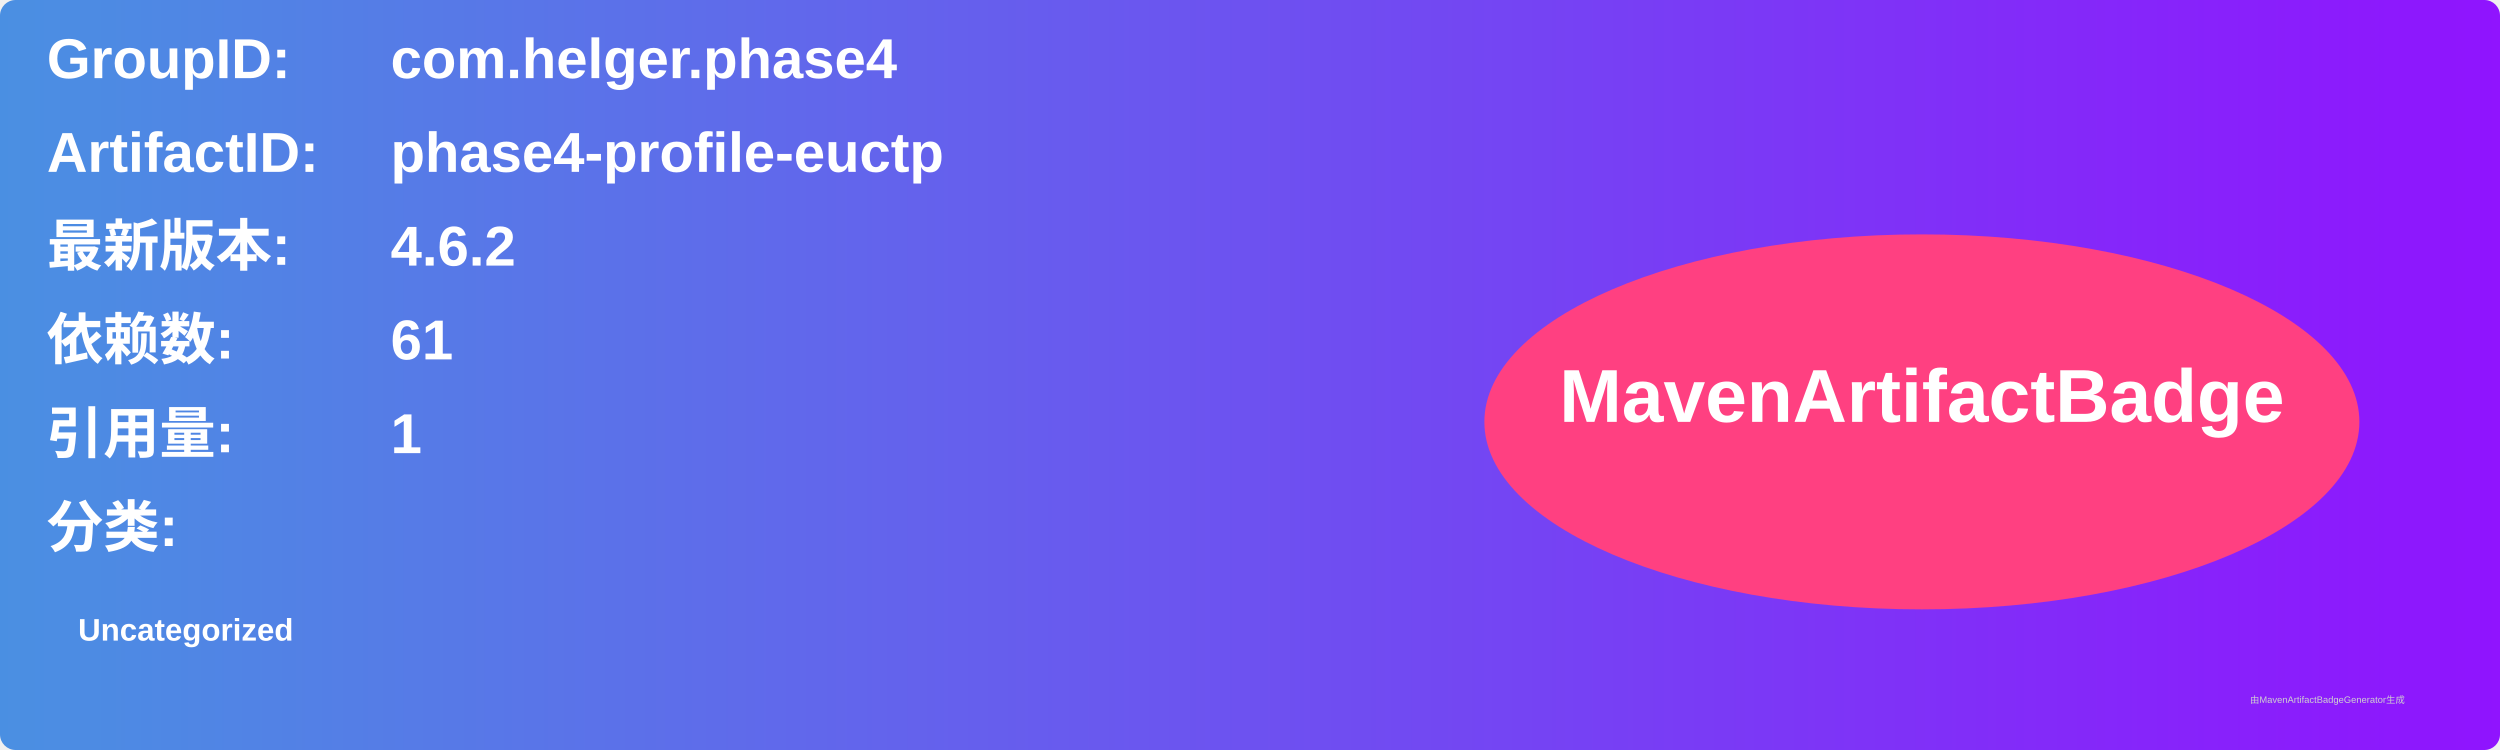
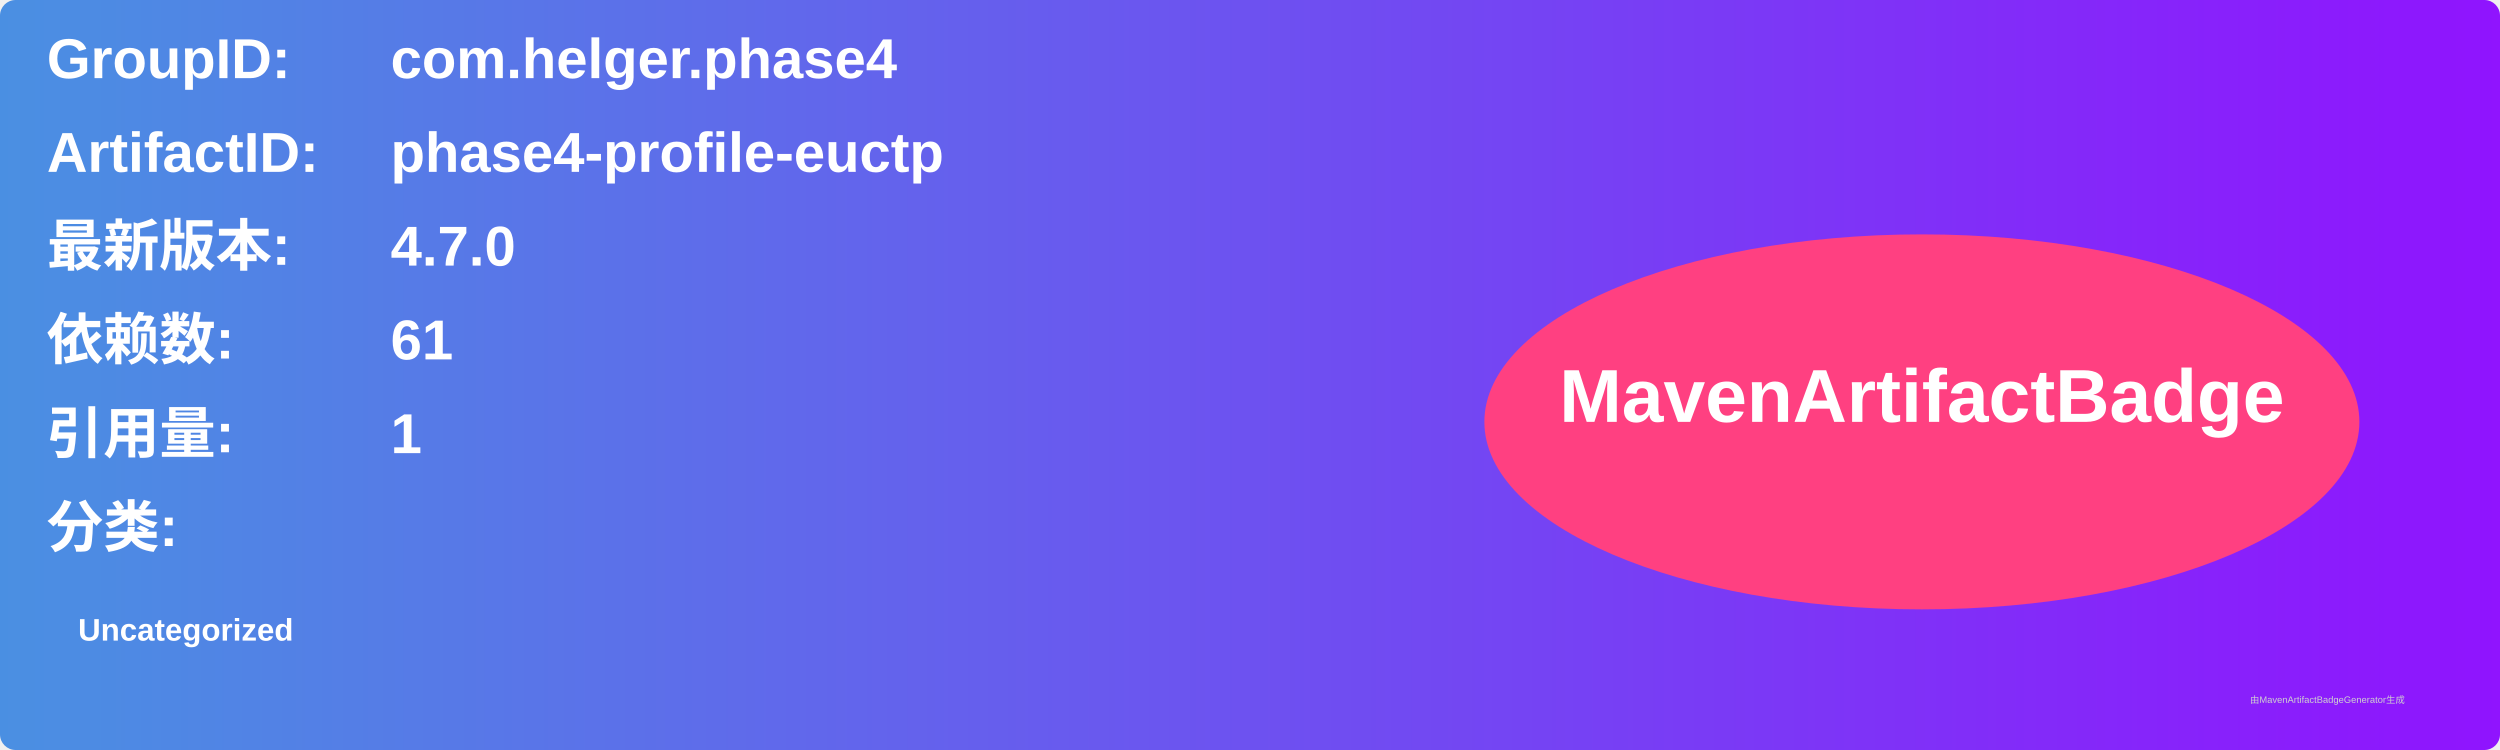
<svg xmlns="http://www.w3.org/2000/svg" width="800" height="240" viewBox="0 0 800 240">
  <linearGradient id="grad" x1="0%" y1="0%" x2="100%" y2="0%">
    <stop offset="0%" stop-color="#4a90e2" />
    <stop offset="100%" stop-color="#9013fe" />
  </linearGradient>
  <rect width="100%" height="100%" rx="5" ry="5" fill="url(#grad)" />
  <g transform="translate(15, 15)">
    <text x="0" y="10" font-family="Arial" font-size="18" fill="white" font-weight="bold" width="260">GroupID:</text>
    <text x="110" y="10" font-family="Arial" font-size="18" fill="white" font-weight="bold" width="460">com.helger.phase4</text>
    <text x="0" y="40" font-family="Arial" font-size="18" fill="white" font-weight="bold" width="260">ArtifactID:</text>
    <text x="110" y="40" font-family="Arial" font-size="18" fill="white" font-weight="bold" width="460">phase4-profile-euctp</text>
    <text x="0" y="70" font-family="Arial" font-size="18" fill="white" font-weight="bold">最新版本:</text>
    <text x="110" y="70" font-family="Arial" font-size="18" fill="white" font-weight="bold">
-       <tspan font-weight="bold">4.6.2</tspan>
+       <tspan font-weight="bold">4.7.0</tspan>
    </text>
    <text x="0" y="100" font-family="Arial" font-size="18" fill="white" font-weight="bold">依赖数: </text>
    <text x="110" y="100" font-family="Arial" font-size="18" fill="white">
      <tspan font-weight="bold">61</tspan>
    </text>
    <text x="0" y="130" font-family="Arial" font-size="18" fill="white" font-weight="bold">引用量: </text>
    <text x="110" y="130" font-family="Arial" font-size="18" fill="white">
      <tspan font-weight="bold">1</tspan>
    </text>
    <text x="0" y="160" font-family="Arial" font-size="18" fill="white" font-weight="bold">分类:</text>
    <text x="10" y="190" font-family="Arial" font-size="10" fill="white">
      <tspan font-weight="bold">Uncategorized</tspan>
    </text>
    <ellipse cx="600" cy="120" rx="140" ry="60" fill="#ff4081" />
    <text x="600" y="120" text-anchor="middle" font-family="Arial" font-size="24" fill="white" font-weight="bold">MavenArtifactBadge</text>
  </g>
  <text x="720" y="225" font-family="Arial" font-size="3" fill="#d0d0d0">由MavenArtifactBadgeGenerator生成</text>
</svg>
